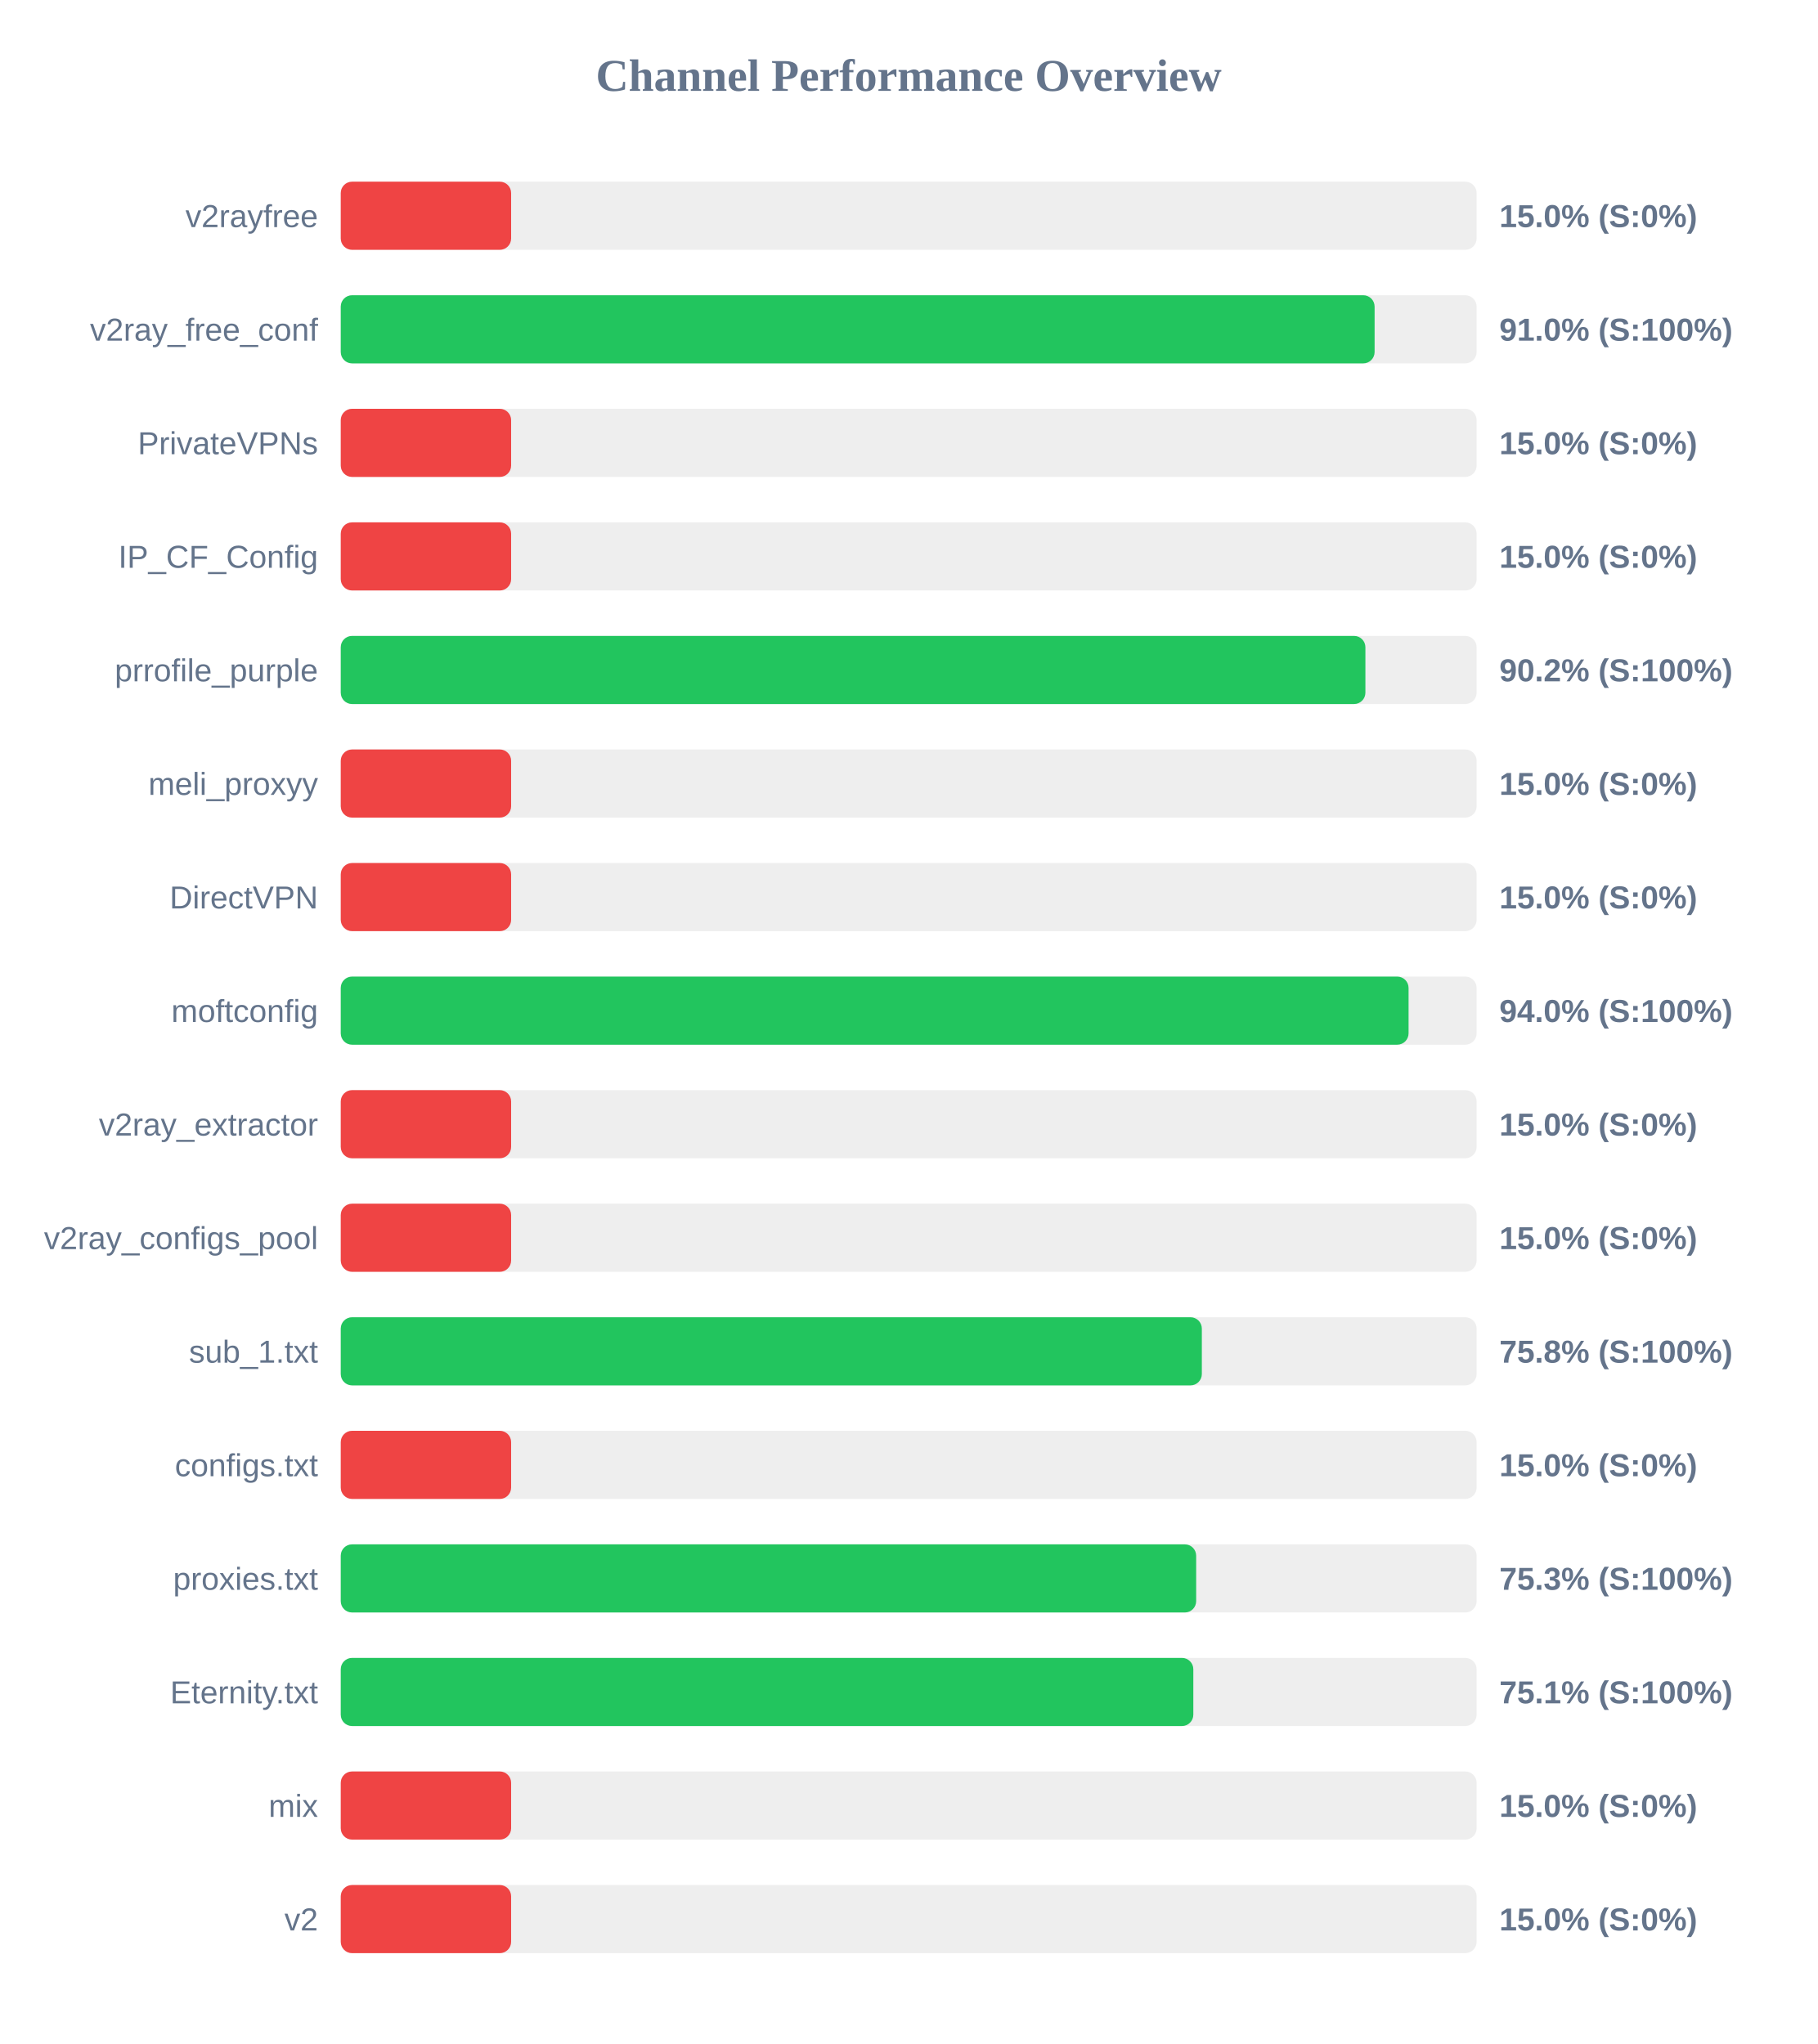
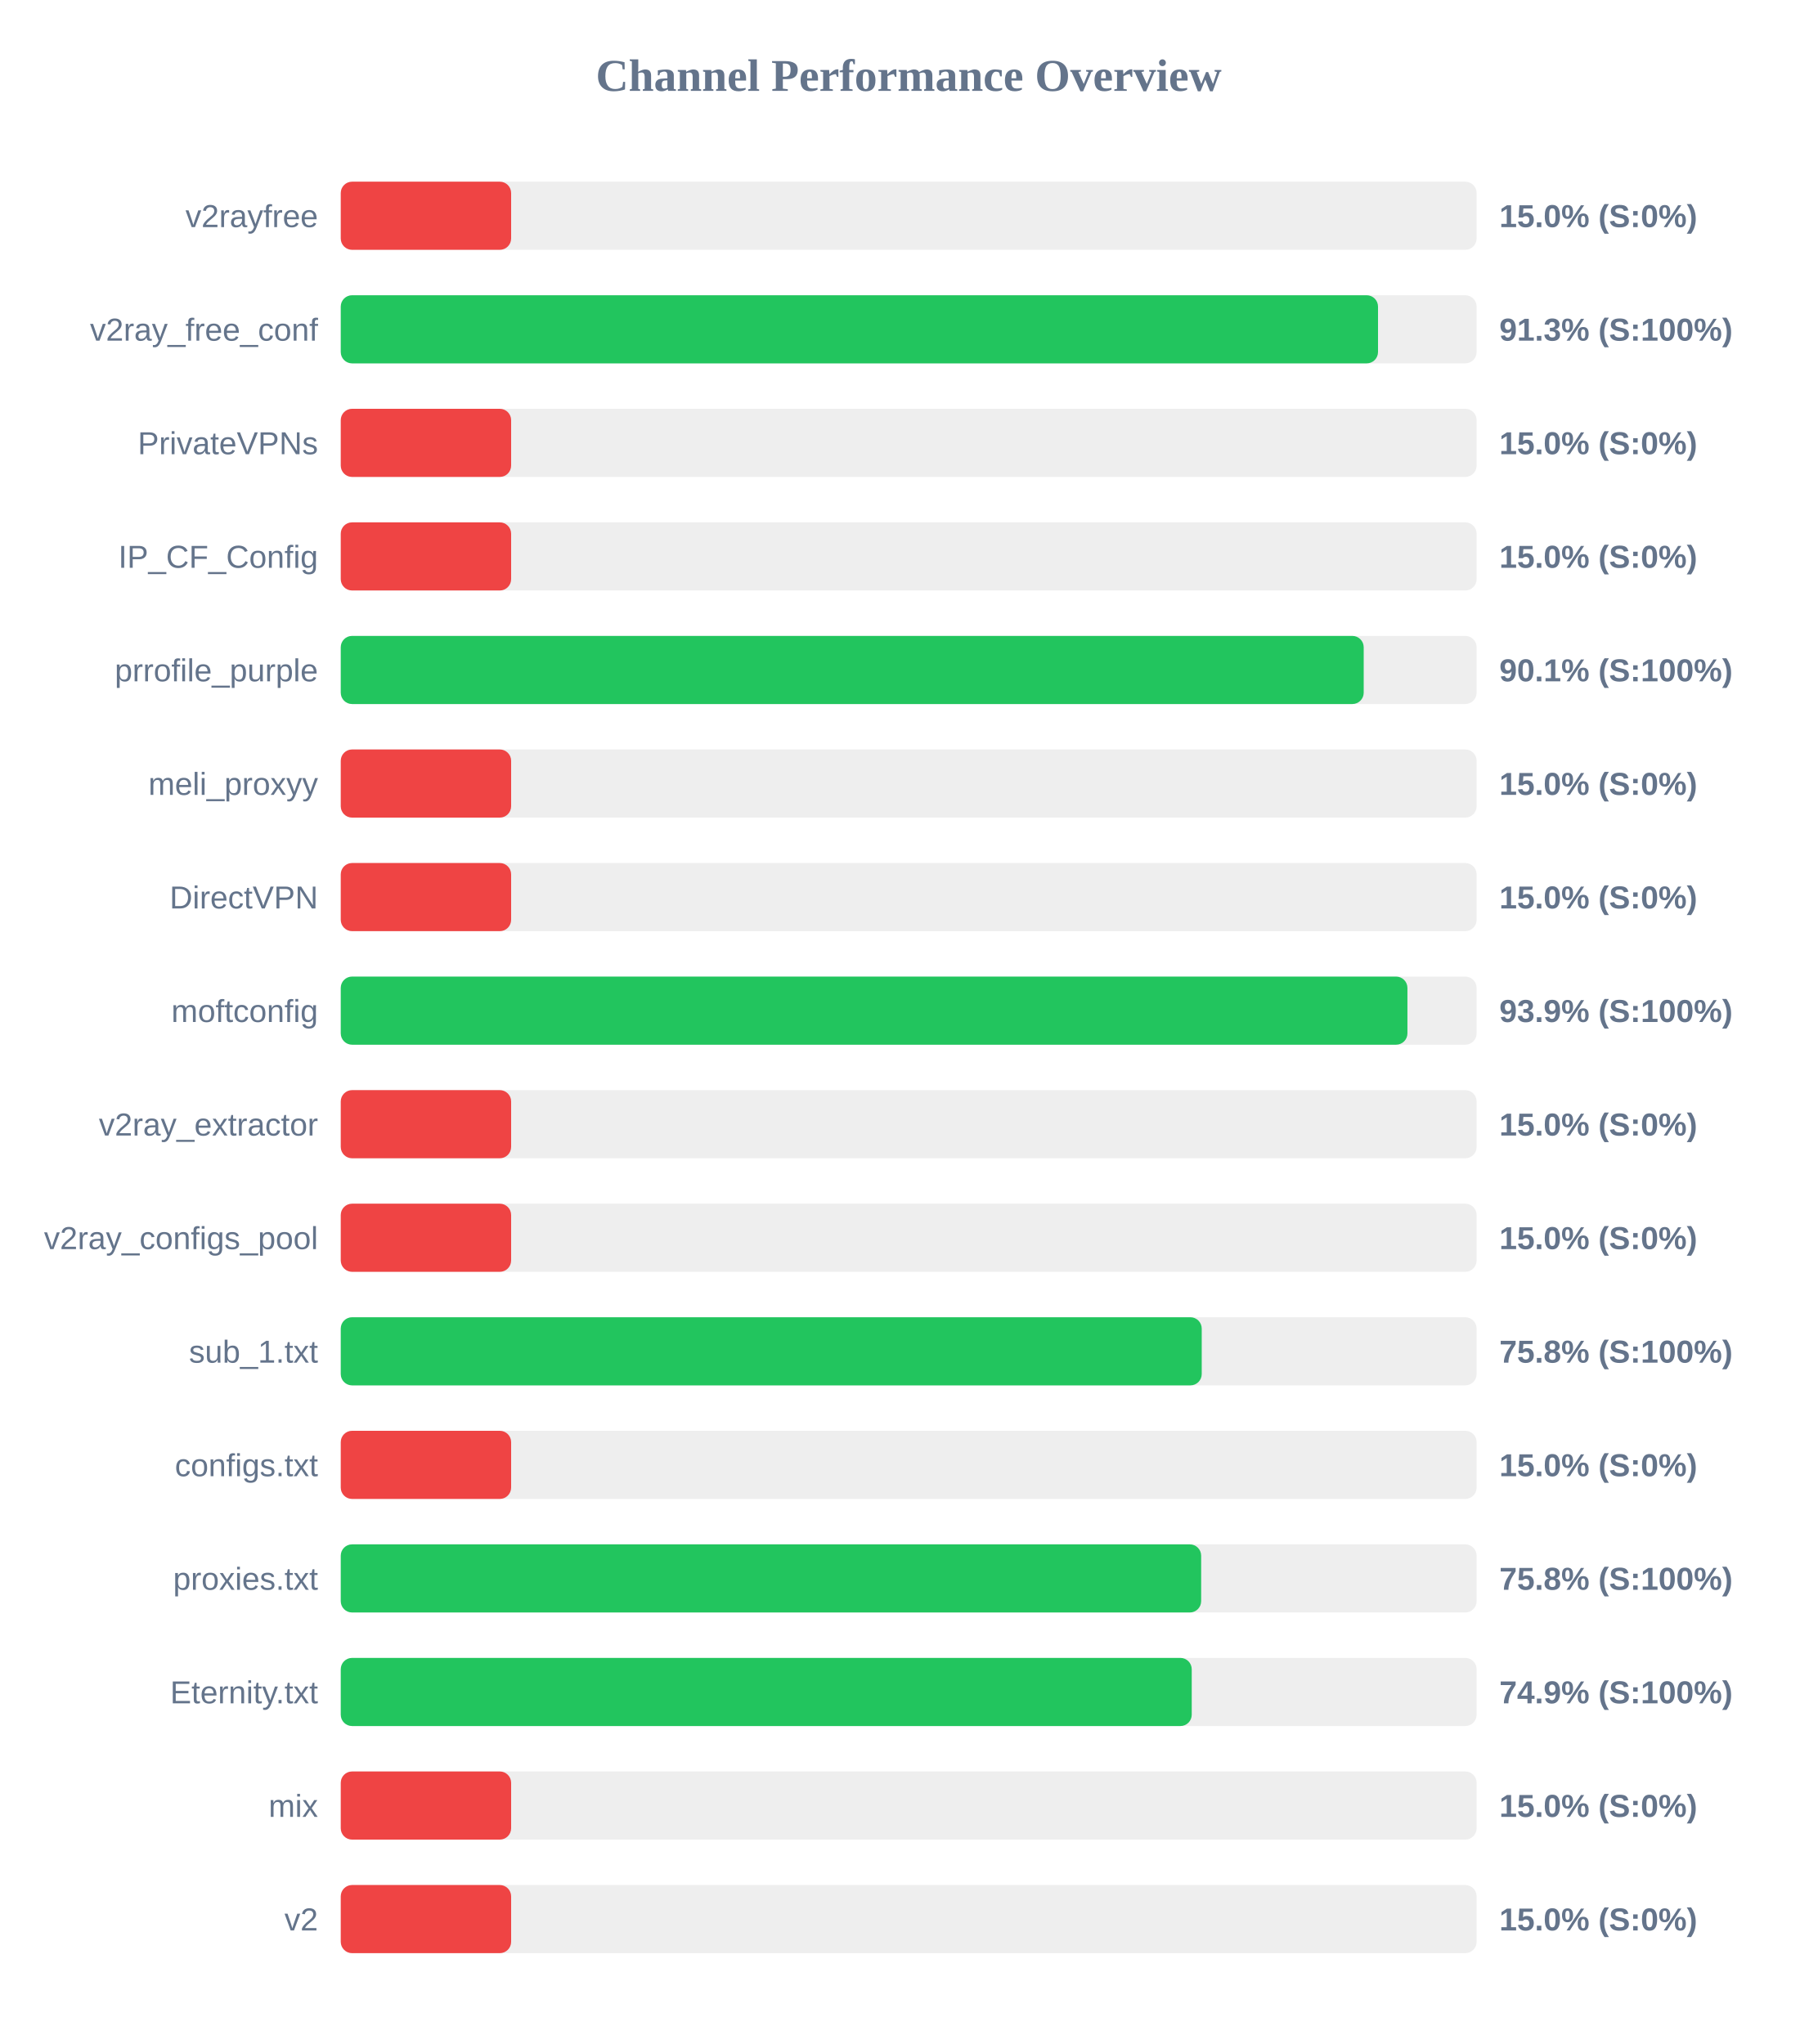
<svg xmlns="http://www.w3.org/2000/svg" width="800" height="900" version="1.1">
  <style>
        .row { font: 14px Arial; fill: #64748b; }
        .score { font: bold 14px Arial; fill: #64748b; }
    </style>
  <text x="400" y="40" text-anchor="middle" font-size="20px" font-weight="bold" fill="#64748b">Channel Performance Overview</text>
  <rect x="150" y="80" width="500" height="30" fill="#eee" rx="5" />
  <rect x="150" y="80" width="75.0" height="30" fill="#ef4444" rx="5" />
  <text x="140" y="100" text-anchor="end" class="row">v2rayfree</text>
  <text x="660" y="100" text-anchor="start" class="score">15.0% (S:0%)</text>
  <rect x="150" y="130" width="500" height="30" fill="#eee" rx="5" />
-   <rect x="150" y="130" width="455.1" height="30" fill="#22c55e" rx="5" />
+   <rect x="150" y="130" width="456.6" height="30" fill="#22c55e" rx="5" />
  <text x="140" y="150" text-anchor="end" class="row">v2ray_free_conf</text>
-   <text x="660" y="150" text-anchor="start" class="score">91.0% (S:100%)</text>
+   <text x="660" y="150" text-anchor="start" class="score">91.3% (S:100%)</text>
  <rect x="150" y="180" width="500" height="30" fill="#eee" rx="5" />
  <rect x="150" y="180" width="75.0" height="30" fill="#ef4444" rx="5" />
  <text x="140" y="200" text-anchor="end" class="row">PrivateVPNs</text>
  <text x="660" y="200" text-anchor="start" class="score">15.0% (S:0%)</text>
  <rect x="150" y="230" width="500" height="30" fill="#eee" rx="5" />
  <rect x="150" y="230" width="75.0" height="30" fill="#ef4444" rx="5" />
  <text x="140" y="250" text-anchor="end" class="row">IP_CF_Config</text>
  <text x="660" y="250" text-anchor="start" class="score">15.0% (S:0%)</text>
  <rect x="150" y="280" width="500" height="30" fill="#eee" rx="5" />
-   <rect x="150" y="280" width="451.05" height="30" fill="#22c55e" rx="5" />
+   <rect x="150" y="280" width="450.3" height="30" fill="#22c55e" rx="5" />
  <text x="140" y="300" text-anchor="end" class="row">prrofile_purple</text>
-   <text x="660" y="300" text-anchor="start" class="score">90.2% (S:100%)</text>
+   <text x="660" y="300" text-anchor="start" class="score">90.1% (S:100%)</text>
  <rect x="150" y="330" width="500" height="30" fill="#eee" rx="5" />
  <rect x="150" y="330" width="75.0" height="30" fill="#ef4444" rx="5" />
  <text x="140" y="350" text-anchor="end" class="row">meli_proxyy</text>
  <text x="660" y="350" text-anchor="start" class="score">15.0% (S:0%)</text>
  <rect x="150" y="380" width="500" height="30" fill="#eee" rx="5" />
  <rect x="150" y="380" width="75.0" height="30" fill="#ef4444" rx="5" />
  <text x="140" y="400" text-anchor="end" class="row">DirectVPN</text>
  <text x="660" y="400" text-anchor="start" class="score">15.0% (S:0%)</text>
  <rect x="150" y="430" width="500" height="30" fill="#eee" rx="5" />
-   <rect x="150" y="430" width="470.05" height="30" fill="#22c55e" rx="5" />
+   <rect x="150" y="430" width="469.55" height="30" fill="#22c55e" rx="5" />
  <text x="140" y="450" text-anchor="end" class="row">moftconfig</text>
-   <text x="660" y="450" text-anchor="start" class="score">94.0% (S:100%)</text>
+   <text x="660" y="450" text-anchor="start" class="score">93.9% (S:100%)</text>
  <rect x="150" y="480" width="500" height="30" fill="#eee" rx="5" />
  <rect x="150" y="480" width="75.0" height="30" fill="#ef4444" rx="5" />
  <text x="140" y="500" text-anchor="end" class="row">v2ray_extractor</text>
  <text x="660" y="500" text-anchor="start" class="score">15.0% (S:0%)</text>
  <rect x="150" y="530" width="500" height="30" fill="#eee" rx="5" />
  <rect x="150" y="530" width="75.0" height="30" fill="#ef4444" rx="5" />
  <text x="140" y="550" text-anchor="end" class="row">v2ray_configs_pool</text>
  <text x="660" y="550" text-anchor="start" class="score">15.0% (S:0%)</text>
  <rect x="150" y="580" width="500" height="30" fill="#eee" rx="5" />
-   <rect x="150" y="580" width="379.05" height="30" fill="#22c55e" rx="5" />
+   <rect x="150" y="580" width="379.0" height="30" fill="#22c55e" rx="5" />
  <text x="140" y="600" text-anchor="end" class="row">sub_1.txt</text>
  <text x="660" y="600" text-anchor="start" class="score">75.8% (S:100%)</text>
  <rect x="150" y="630" width="500" height="30" fill="#eee" rx="5" />
  <rect x="150" y="630" width="75.0" height="30" fill="#ef4444" rx="5" />
  <text x="140" y="650" text-anchor="end" class="row">configs.txt</text>
  <text x="660" y="650" text-anchor="start" class="score">15.0% (S:0%)</text>
  <rect x="150" y="680" width="500" height="30" fill="#eee" rx="5" />
-   <rect x="150" y="680" width="376.55" height="30" fill="#22c55e" rx="5" />
+   <rect x="150" y="680" width="378.75" height="30" fill="#22c55e" rx="5" />
  <text x="140" y="700" text-anchor="end" class="row">proxies.txt</text>
-   <text x="660" y="700" text-anchor="start" class="score">75.3% (S:100%)</text>
+   <text x="660" y="700" text-anchor="start" class="score">75.8% (S:100%)</text>
  <rect x="150" y="730" width="500" height="30" fill="#eee" rx="5" />
-   <rect x="150" y="730" width="375.3" height="30" fill="#22c55e" rx="5" />
+   <rect x="150" y="730" width="374.6" height="30" fill="#22c55e" rx="5" />
  <text x="140" y="750" text-anchor="end" class="row">Eternity.txt</text>
-   <text x="660" y="750" text-anchor="start" class="score">75.1% (S:100%)</text>
+   <text x="660" y="750" text-anchor="start" class="score">74.9% (S:100%)</text>
  <rect x="150" y="780" width="500" height="30" fill="#eee" rx="5" />
  <rect x="150" y="780" width="75.0" height="30" fill="#ef4444" rx="5" />
  <text x="140" y="800" text-anchor="end" class="row">mix</text>
  <text x="660" y="800" text-anchor="start" class="score">15.0% (S:0%)</text>
  <rect x="150" y="830" width="500" height="30" fill="#eee" rx="5" />
  <rect x="150" y="830" width="75.0" height="30" fill="#ef4444" rx="5" />
  <text x="140" y="850" text-anchor="end" class="row">v2</text>
  <text x="660" y="850" text-anchor="start" class="score">15.0% (S:0%)</text>
</svg>
